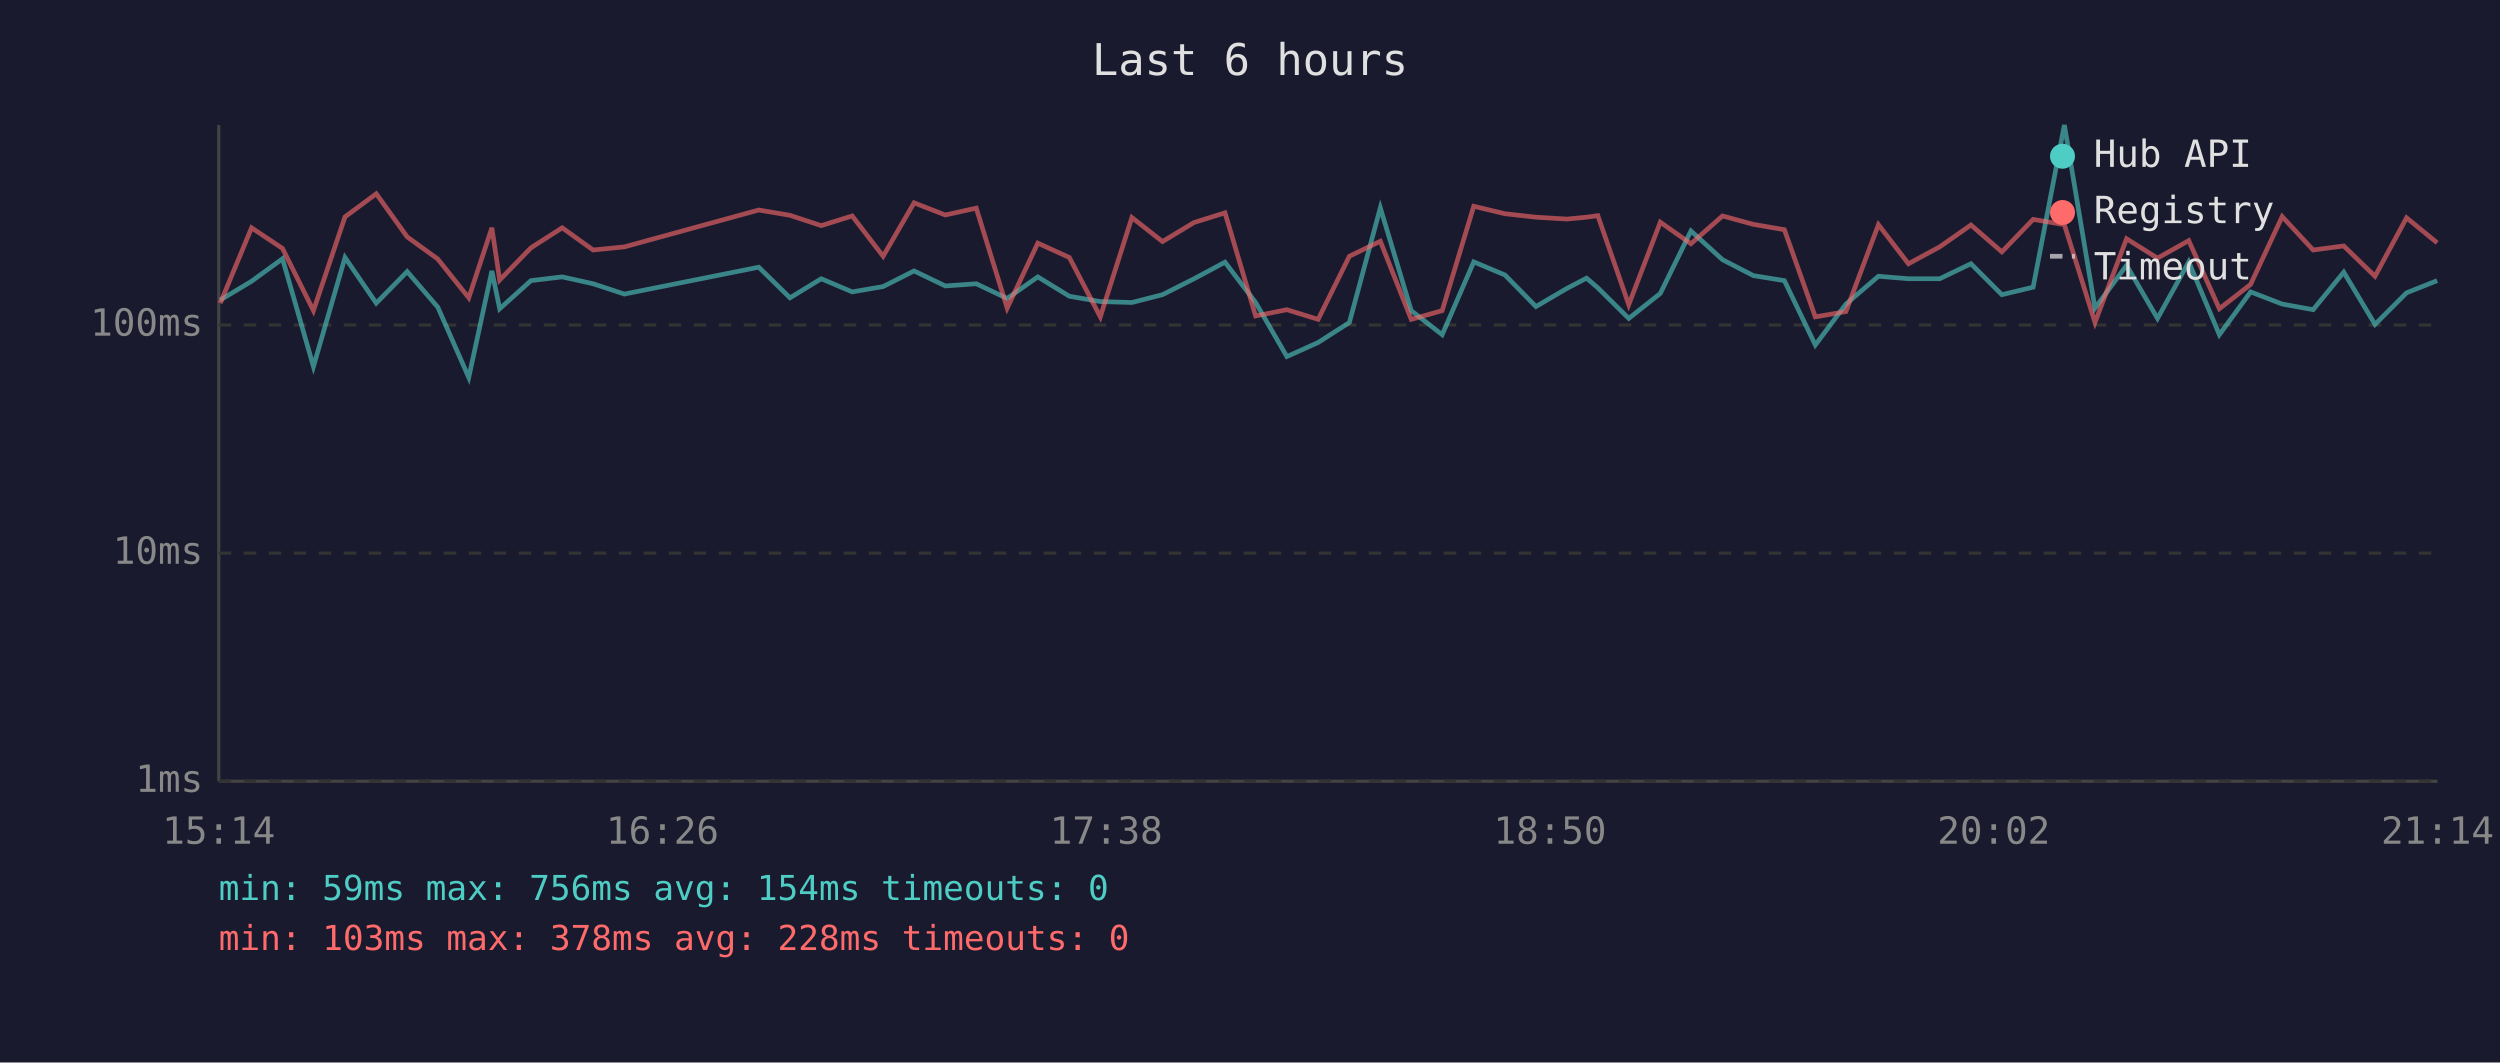
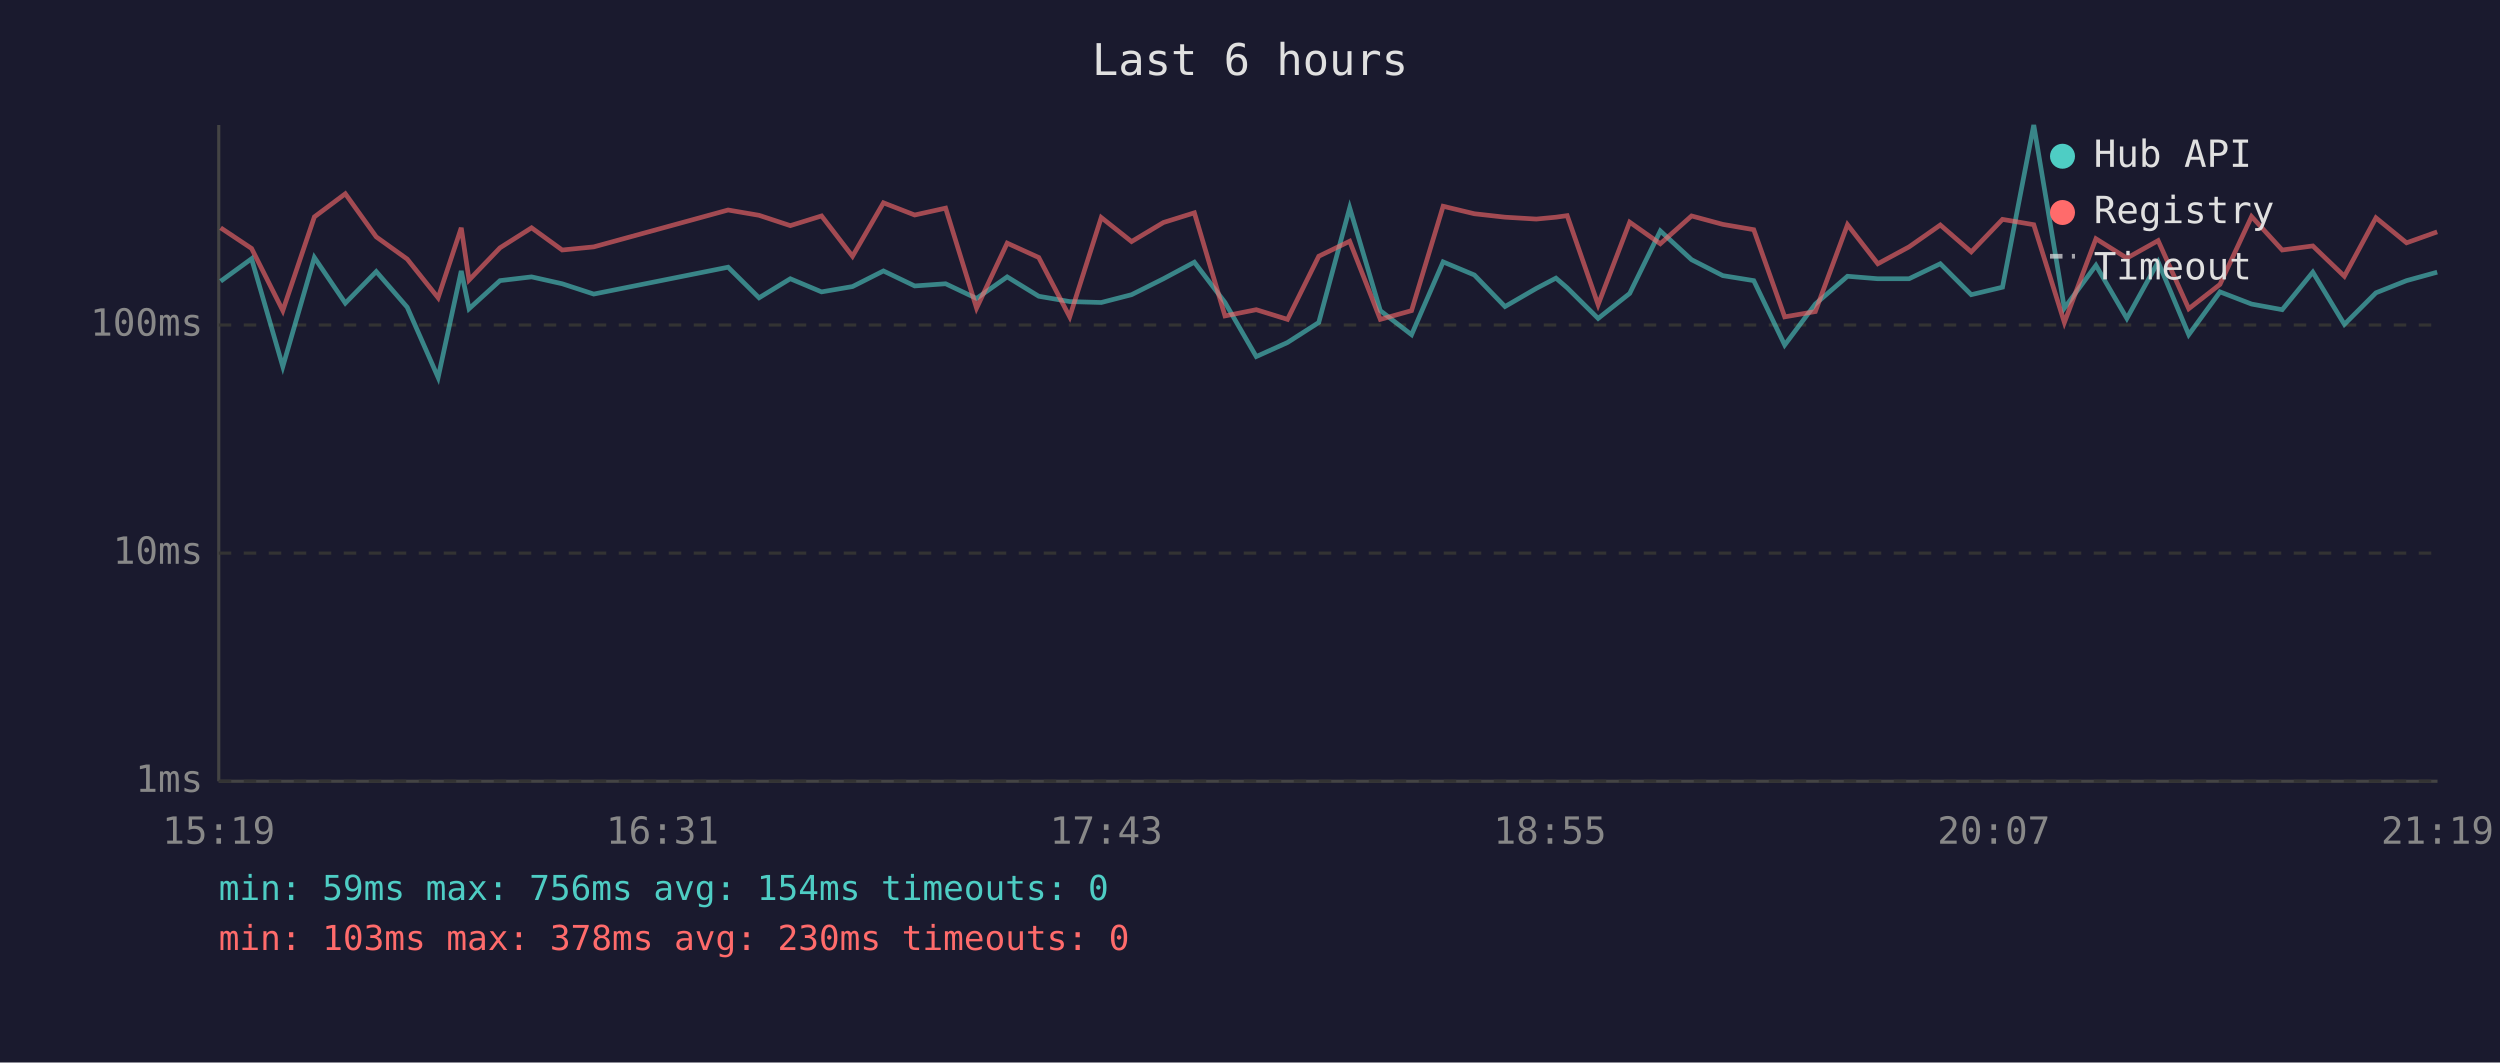
<svg xmlns="http://www.w3.org/2000/svg" viewBox="0 0 800 340" font-family="monospace" font-size="12">
  <rect width="800" height="340" fill="#1a1a2e" />
  <text x="400" y="24" fill="#e0e0e0" font-size="14" text-anchor="middle">Last 6 hours</text>
  <line x1="70" y1="40" x2="70" y2="250" stroke="#444" stroke-width="1" />
  <line x1="70" y1="250" x2="780" y2="250" stroke="#444" stroke-width="1" />
  <line x1="70" y1="250" x2="780" y2="250" stroke="#333" stroke-width="1" stroke-dasharray="4" />
  <text x="65" y="250" fill="#888" text-anchor="end" dominant-baseline="middle">1ms</text>
  <line x1="70" y1="177" x2="780" y2="177" stroke="#333" stroke-width="1" stroke-dasharray="4" />
  <text x="65" y="177" fill="#888" text-anchor="end" dominant-baseline="middle">10ms</text>
  <line x1="70" y1="104" x2="780" y2="104" stroke="#333" stroke-width="1" stroke-dasharray="4" />
  <text x="65" y="104" fill="#888" text-anchor="end" dominant-baseline="middle">100ms</text>
-   <text x="70" y="270" fill="#888" text-anchor="middle">15:14</text>
-   <text x="212" y="270" fill="#888" text-anchor="middle">16:26</text>
-   <text x="354" y="270" fill="#888" text-anchor="middle">17:38</text>
-   <text x="496" y="270" fill="#888" text-anchor="middle">18:50</text>
-   <text x="638" y="270" fill="#888" text-anchor="middle">20:02</text>
-   <text x="780" y="270" fill="#888" text-anchor="middle">21:14</text>
-   <polyline points="70.5,96.0 80.5,90.0 90.4,82.8 100.3,117.3 110.4,82.4 120.4,97.0 130.3,86.9 140.1,98.3 150.0,120.8 157.4,86.7 159.9,98.8 169.9,89.8 179.9,88.6 189.8,90.8 199.8,94.1 242.8,85.5 252.8,95.3 262.8,89.2 272.7,93.4 282.6,91.7 292.5,86.7 302.5,91.5 312.4,90.8 322.3,95.5 332.1,88.6 342.2,94.8 352.1,96.5 362.2,96.8 372.0,94.3 382.1,89.2 392.0,83.9 401.8,96.8 411.8,114.1 421.8,109.6 431.8,103.2 441.7,66.5 451.6,99.4 461.5,107.1 471.6,83.8 481.6,88.0 491.5,98.1 501.4,92.3 507.7,89.0 511.3,92.1 521.2,101.9 531.3,93.9 541.1,73.9 551.2,83.1 561.1,88.2 571.0,89.8 580.9,110.4 590.7,97.3 601.1,88.4 610.7,89.2 620.7,89.2 630.7,84.4 640.6,94.3 650.6,91.9 660.6,40.0 670.4,98.6 680.5,84.9 690.4,101.9 700.4,83.8 710.2,107.1 720.2,93.4 730.3,97.3 740.2,99.1 750.0,87.1 760.0,103.8 770.1,93.7 779.9,89.8" fill="none" stroke="#4ecdc4" stroke-width="1.5" opacity="0.6" />
-   <polyline points="70.5,97.0 80.5,72.9 90.4,79.5 100.3,99.4 110.4,69.4 120.4,62.0 130.3,75.8 140.1,82.9 150.0,95.3 157.4,72.9 159.9,89.6 169.9,79.3 179.9,72.9 189.8,80.0 199.8,79.0 242.8,67.2 252.8,68.9 262.8,72.2 272.7,69.1 282.6,82.0 292.5,64.9 302.5,68.8 312.4,66.6 322.3,98.6 332.1,77.8 342.2,82.4 352.1,101.4 362.2,69.6 372.0,77.3 382.1,71.2 392.0,68.1 401.8,101.1 411.8,99.1 421.8,102.2 431.8,82.0 441.7,77.2 451.6,102.2 461.5,99.4 471.6,66.0 481.6,68.4 491.5,69.5 501.4,70.1 507.7,69.5 511.3,69.0 521.2,97.5 531.3,71.1 541.1,78.0 551.2,69.1 561.1,71.8 571.0,73.5 580.9,101.4 590.7,99.7 601.1,71.9 610.7,84.4 620.7,79.0 630.7,72.0 640.6,80.6 650.6,70.2 660.6,71.9 670.4,103.2 680.5,76.4 690.4,82.6 700.4,77.0 710.2,98.8 720.2,91.0 730.3,69.3 740.2,80.0 750.0,78.7 760.0,88.4 770.1,69.7 779.9,77.7" fill="none" stroke="#ff6b6b" stroke-width="1.5" opacity="0.6" />
+   <text x="70" y="270" fill="#888" text-anchor="middle">15:19</text>
+   <text x="212" y="270" fill="#888" text-anchor="middle">16:31</text>
+   <text x="354" y="270" fill="#888" text-anchor="middle">17:43</text>
+   <text x="496" y="270" fill="#888" text-anchor="middle">18:55</text>
+   <text x="638" y="270" fill="#888" text-anchor="middle">20:07</text>
+   <text x="780" y="270" fill="#888" text-anchor="middle">21:19</text>
+   <polyline points="70.6,90.0 80.5,82.8 90.5,117.3 100.6,82.4 110.5,97.0 120.4,86.9 130.3,98.3 140.2,120.8 147.6,86.7 150.1,98.8 160.0,89.8 170.1,88.6 179.9,90.8 190.0,94.1 233.0,85.5 242.9,95.3 252.9,89.2 262.9,93.4 272.8,91.7 282.7,86.7 292.7,91.5 302.6,90.8 312.5,95.5 322.3,88.6 332.4,94.8 342.3,96.5 352.4,96.8 362.1,94.3 372.3,89.2 382.2,83.9 392.0,96.8 402.0,114.1 412.0,109.6 422.0,103.2 431.9,66.5 441.7,99.4 451.7,107.1 461.8,83.8 471.8,88.0 481.6,98.1 491.6,92.3 497.9,89.0 501.5,92.1 511.4,101.9 521.5,93.9 531.3,73.9 541.3,83.1 551.3,88.2 561.2,89.8 571.1,110.4 580.9,97.3 591.2,88.4 600.9,89.2 610.9,89.2 620.9,84.4 630.8,94.3 640.8,91.9 650.8,40.0 660.6,98.6 670.7,84.9 680.6,101.9 690.6,83.8 700.4,107.1 710.4,93.4 720.5,97.3 730.3,99.1 740.1,87.1 750.2,103.8 760.3,93.7 770.1,89.8 779.9,87.1" fill="none" stroke="#4ecdc4" stroke-width="1.5" opacity="0.6" />
+   <polyline points="70.6,72.9 80.5,79.5 90.5,99.4 100.6,69.4 110.5,62.0 120.4,75.8 130.3,82.9 140.2,95.3 147.6,72.9 150.1,89.6 160.0,79.3 170.1,72.9 179.9,80.0 190.0,79.0 233.0,67.2 242.9,68.9 252.9,72.2 262.9,69.1 272.8,82.0 282.7,64.9 292.7,68.8 302.6,66.6 312.5,98.6 322.3,77.8 332.4,82.4 342.3,101.4 352.4,69.6 362.1,77.3 372.3,71.2 382.2,68.1 392.0,101.1 402.0,99.1 412.0,102.2 422.0,82.0 431.9,77.2 441.7,102.2 451.7,99.4 461.8,66.0 471.8,68.4 481.6,69.5 491.6,70.1 497.9,69.5 501.5,69.0 511.4,97.5 521.5,71.1 531.3,78.0 541.3,69.1 551.3,71.8 561.2,73.5 571.1,101.4 580.9,99.7 591.2,71.9 600.9,84.4 610.9,79.0 620.9,72.0 630.8,80.6 640.8,70.2 650.8,71.9 660.6,103.2 670.7,76.4 680.6,82.6 690.6,77.0 700.4,98.8 710.4,91.0 720.5,69.3 730.3,80.0 740.1,78.7 750.2,88.4 760.3,69.7 770.1,77.7 779.9,74.2" fill="none" stroke="#ff6b6b" stroke-width="1.5" opacity="0.6" />
  <circle cx="660" cy="50" r="4" fill="#4ecdc4" />
  <text x="670" y="50" fill="#e0e0e0" dominant-baseline="middle">Hub API</text>
  <circle cx="660" cy="68" r="4" fill="#ff6b6b" />
  <text x="670" y="68" fill="#e0e0e0" dominant-baseline="middle">Registry</text>
  <line x1="656" y1="82" x2="664" y2="82" stroke="#e0e0e0" stroke-width="1.5" stroke-dasharray="4,3" opacity="0.7" />
  <text x="670" y="86" fill="#e0e0e0" dominant-baseline="middle">Timeout</text>
  <text x="70" y="288" fill="#4ecdc4" font-size="11">min: 59ms  max: 756ms  avg: 154ms  timeouts: 0</text>
-   <text x="70" y="304" fill="#ff6b6b" font-size="11">min: 103ms  max: 378ms  avg: 228ms  timeouts: 0</text>
+   <text x="70" y="304" fill="#ff6b6b" font-size="11">min: 103ms  max: 378ms  avg: 230ms  timeouts: 0</text>
</svg>
